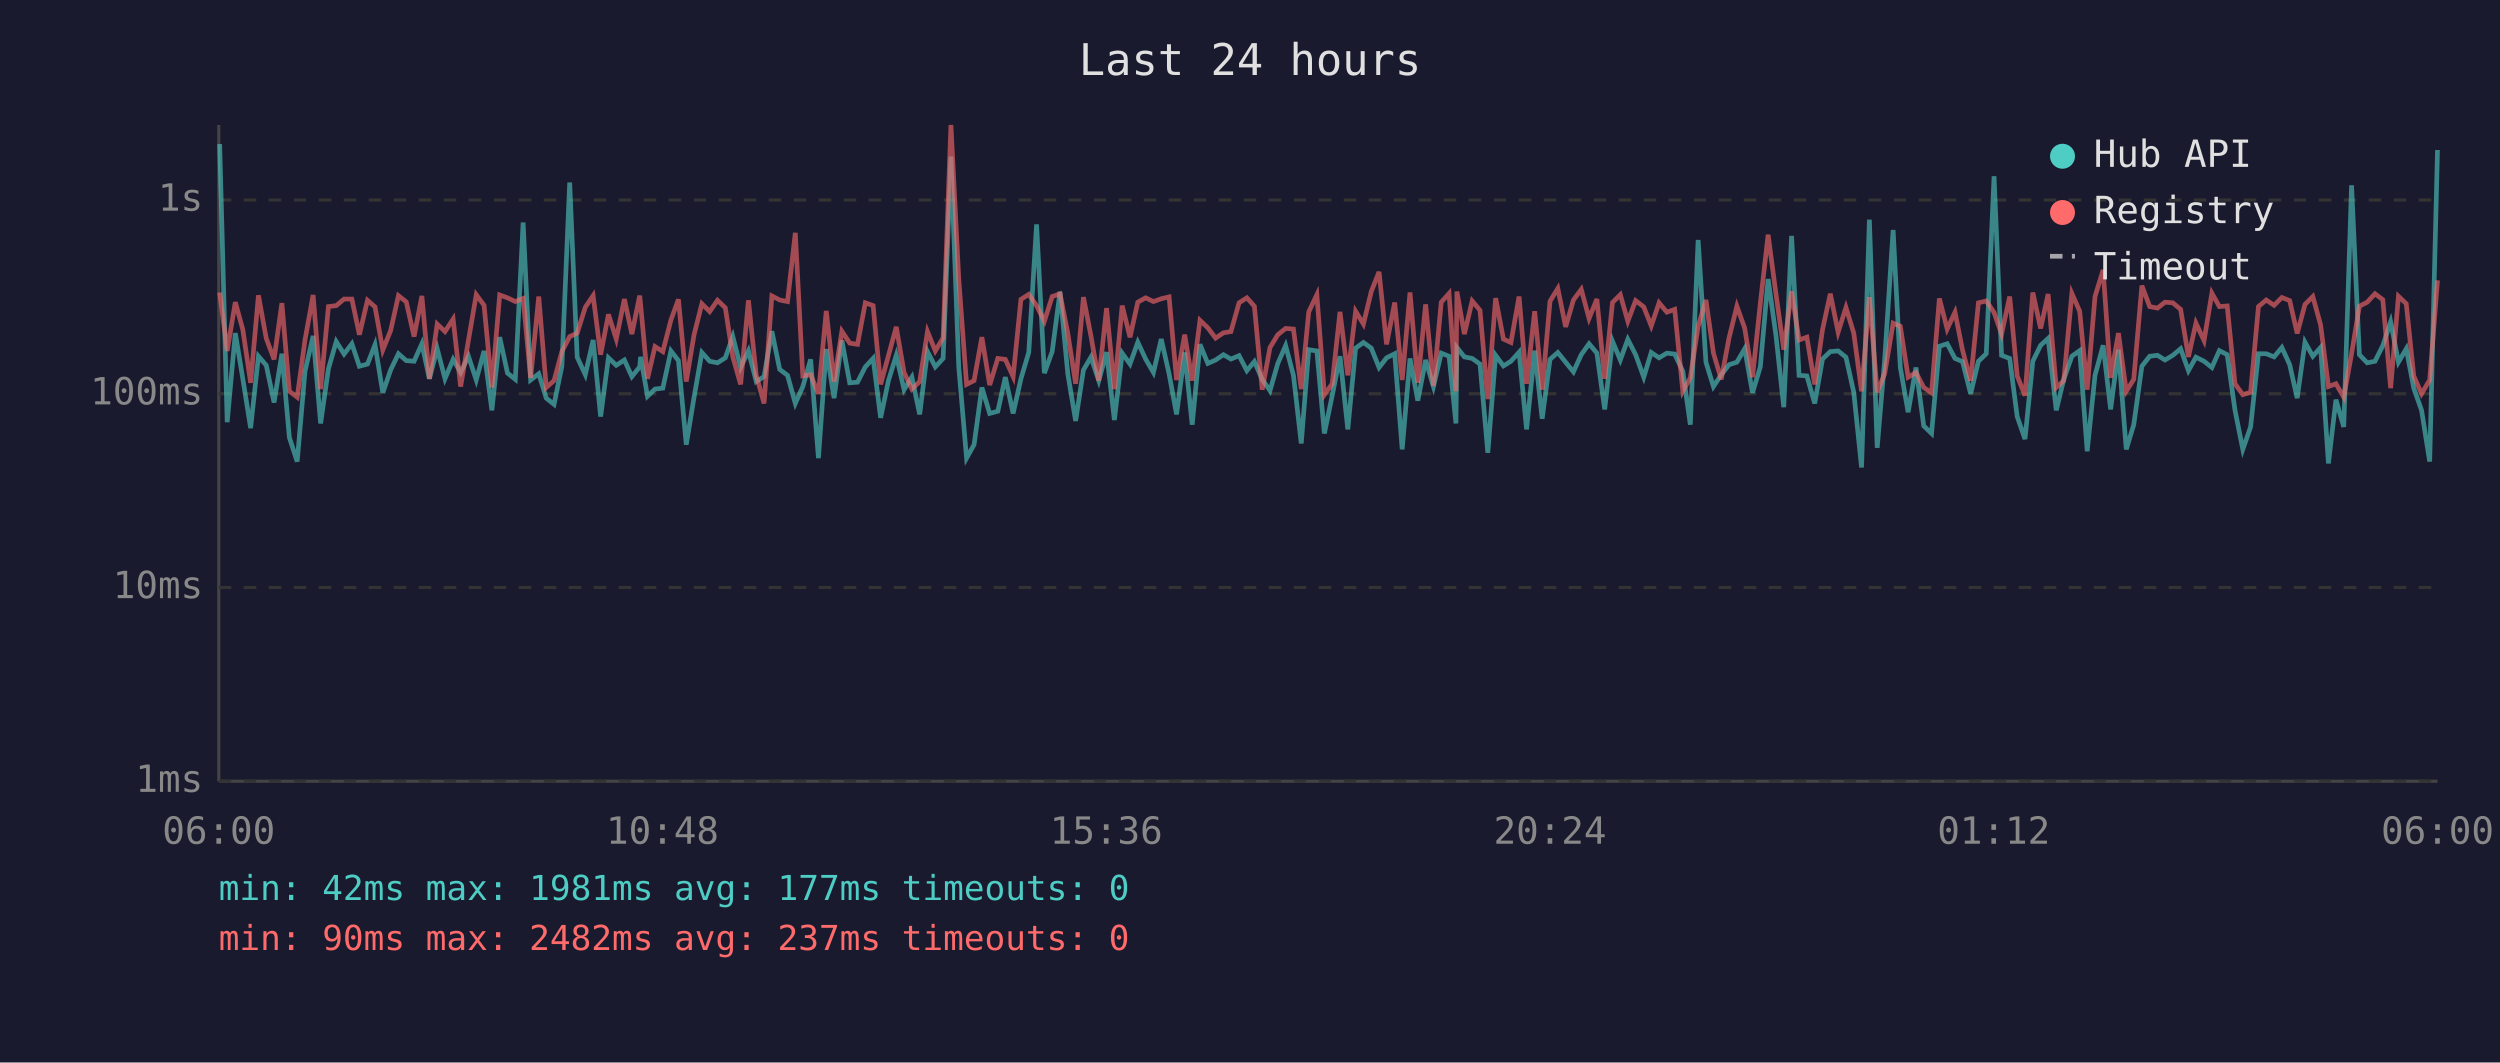
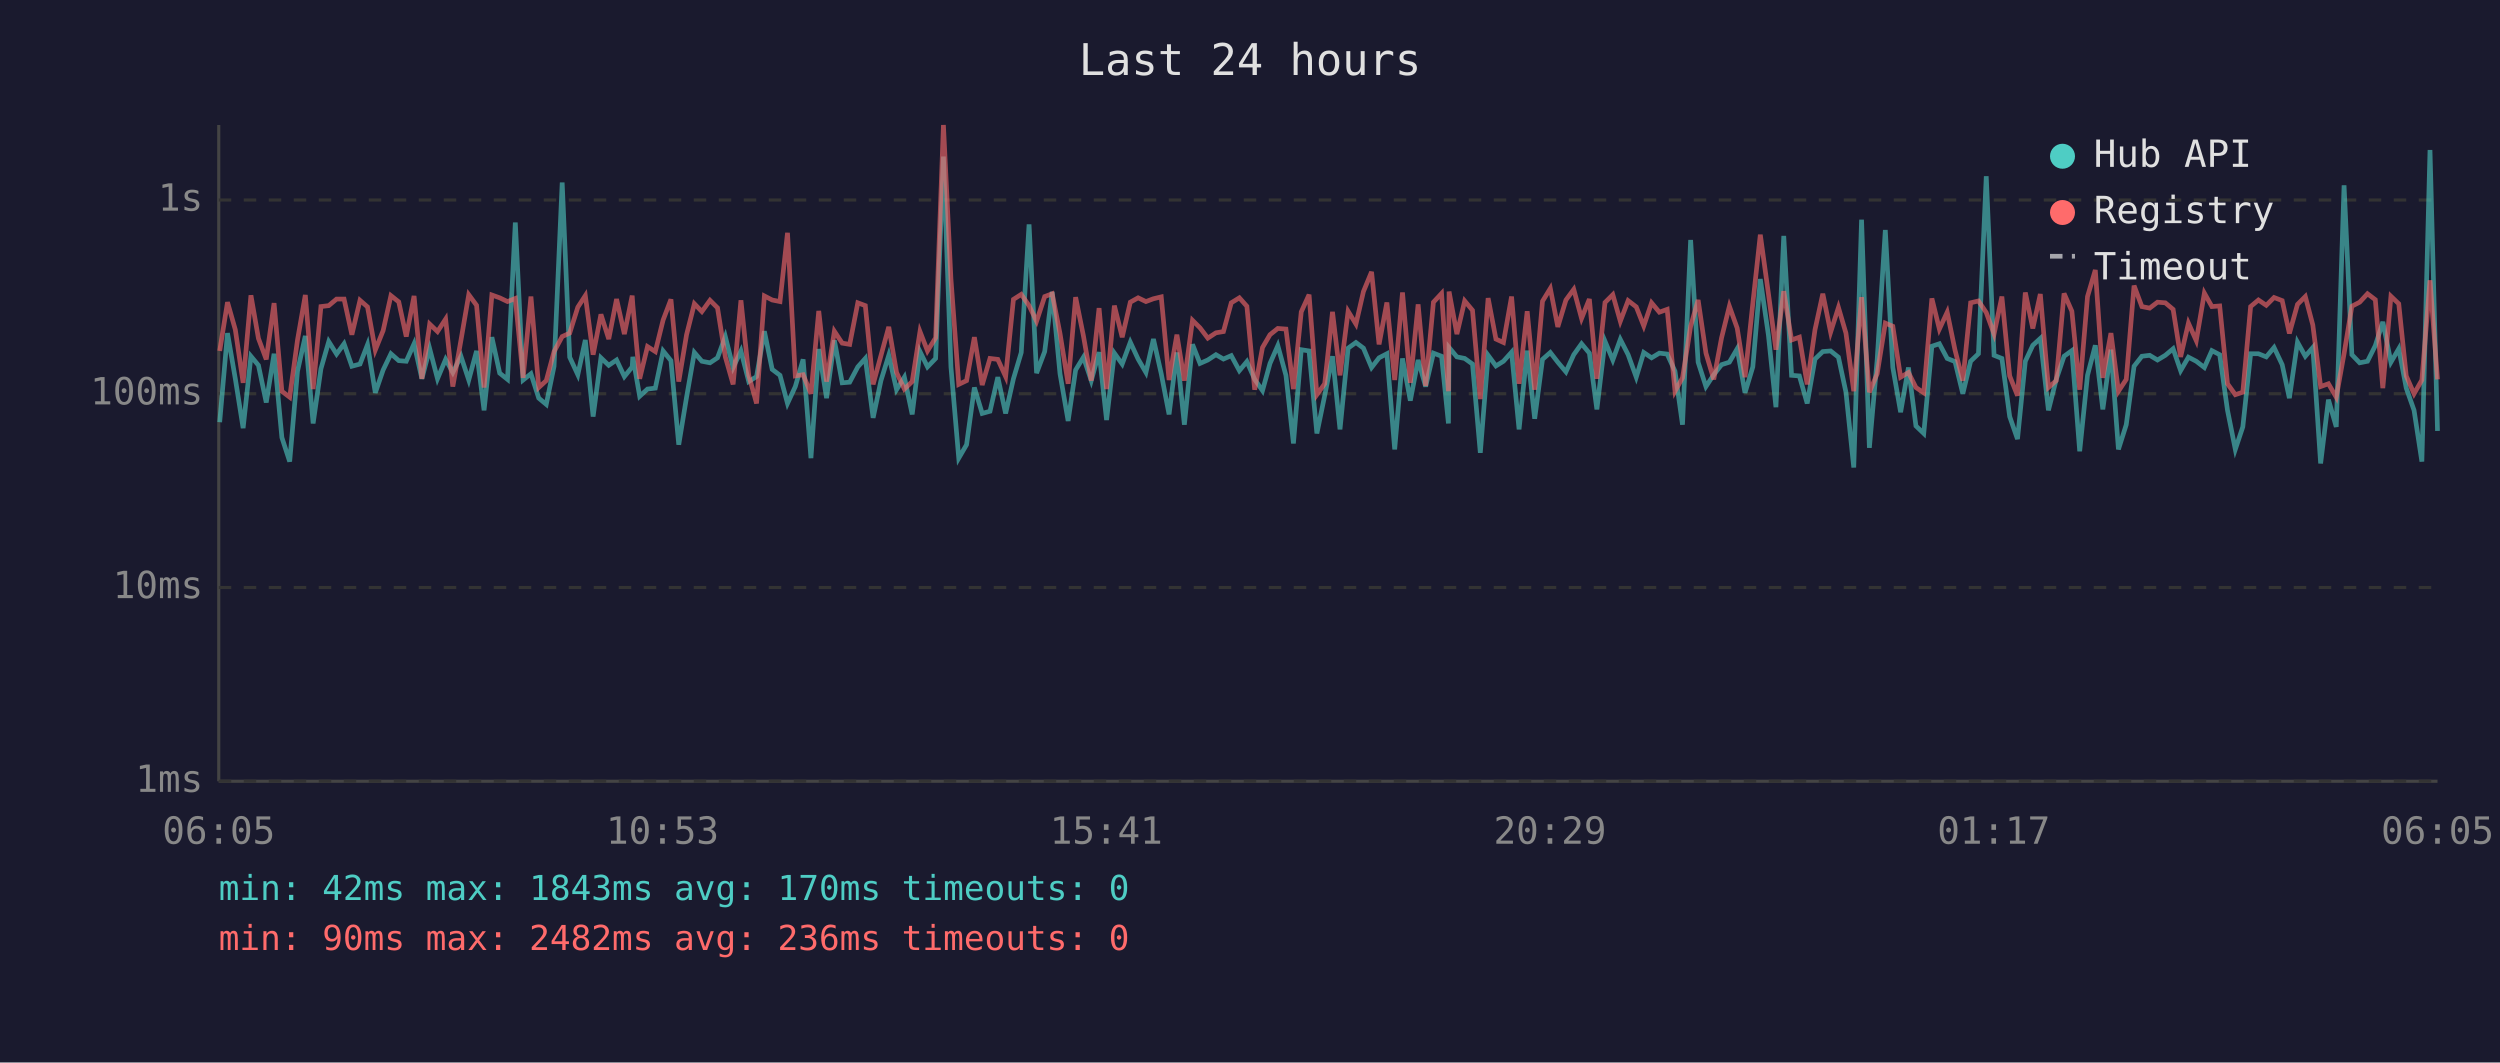
<svg xmlns="http://www.w3.org/2000/svg" viewBox="0 0 800 340" font-family="monospace" font-size="12">
  <rect width="800" height="340" fill="#1a1a2e" />
  <text x="400" y="24" fill="#e0e0e0" font-size="14" text-anchor="middle">Last 24 hours</text>
  <line x1="70" y1="40" x2="70" y2="250" stroke="#444" stroke-width="1" />
  <line x1="70" y1="250" x2="780" y2="250" stroke="#444" stroke-width="1" />
  <line x1="70" y1="250" x2="780" y2="250" stroke="#333" stroke-width="1" stroke-dasharray="4" />
  <text x="65" y="250" fill="#888" text-anchor="end" dominant-baseline="middle">1ms</text>
  <line x1="70" y1="188" x2="780" y2="188" stroke="#333" stroke-width="1" stroke-dasharray="4" />
  <text x="65" y="188" fill="#888" text-anchor="end" dominant-baseline="middle">10ms</text>
  <line x1="70" y1="126" x2="780" y2="126" stroke="#333" stroke-width="1" stroke-dasharray="4" />
  <text x="65" y="126" fill="#888" text-anchor="end" dominant-baseline="middle">100ms</text>
  <line x1="70" y1="64" x2="780" y2="64" stroke="#333" stroke-width="1" stroke-dasharray="4" />
  <text x="65" y="64" fill="#888" text-anchor="end" dominant-baseline="middle">1s</text>
-   <text x="70" y="270" fill="#888" text-anchor="middle">06:00</text>
-   <text x="212" y="270" fill="#888" text-anchor="middle">10:48</text>
-   <text x="354" y="270" fill="#888" text-anchor="middle">15:36</text>
-   <text x="496" y="270" fill="#888" text-anchor="middle">20:24</text>
-   <text x="638" y="270" fill="#888" text-anchor="middle">01:12</text>
-   <text x="780" y="270" fill="#888" text-anchor="middle">06:00</text>
-   <polyline points="70.3,46.1 72.7,135.1 75.3,106.6 77.7,121.2 80.2,137.0 82.7,114.0 85.2,116.9 87.7,128.8 90.2,113.2 92.6,140.0 95.1,147.7 97.6,118.8 100.2,107.5 102.6,135.5 105.1,118.0 107.6,109.3 110.1,113.3 112.6,110.0 115.0,117.2 117.6,116.5 120.0,110.3 122.5,125.7 125.0,118.4 127.5,113.2 130.0,115.4 132.5,115.6 135.0,110.0 137.4,121.2 139.9,111.6 142.4,121.2 145.0,115.0 147.4,119.2 149.9,114.0 152.4,121.6 154.9,112.3 157.4,131.3 159.9,107.9 162.4,119.4 164.9,121.4 167.4,71.2 169.8,121.6 172.4,119.6 174.8,127.4 177.3,129.4 179.8,117.2 182.3,58.4 184.7,114.3 187.3,119.9 189.8,108.8 192.2,133.3 194.7,114.5 197.2,116.9 199.8,115.2 202.2,120.5 204.7,117.4 205.0,114.2 207.2,126.8 209.6,124.5 212.1,124.2 214.7,112.3 217.1,115.4 219.6,142.3 222.1,127.1 224.6,112.8 227.1,115.6 229.6,116.1 232.1,114.5 234.5,107.7 237.0,117.6 239.5,112.3 242.0,122.1 244.5,120.5 247.0,106.0 249.5,118.2 252.0,120.1 254.5,129.1 256.9,123.7 259.4,115.0 261.9,146.6 264.4,111.7 266.9,127.4 269.4,108.9 271.9,122.5 274.4,122.3 276.9,117.4 279.4,114.7 281.8,133.7 284.3,121.8 286.8,113.7 289.3,124.7 291.8,120.7 294.3,132.6 296.8,112.5 299.3,117.4 301.8,114.7 304.3,50.1 306.8,117.4 309.3,146.6 311.7,142.3 314.2,124.0 316.7,132.3 319.3,131.6 321.7,120.7 324.2,132.3 326.7,121.2 329.2,112.8 331.7,71.8 334.2,119.4 336.7,112.5 339.2,93.4 341.7,119.6 344.2,134.7 346.7,118.4 349.1,114.3 351.6,121.8 354.1,112.7 356.6,134.4 359.1,113.0 361.6,116.5 364.1,109.5 366.6,114.9 369.1,119.2 371.6,108.5 374.1,119.6 376.5,132.6 379.1,112.8 381.5,135.9 384.0,110.2 386.5,116.3 389.0,115.2 391.5,113.5 393.9,114.9 396.5,113.8 399.0,118.6 401.4,115.7 403.9,121.4 406.4,125.0 408.9,116.3 411.4,110.6 413.9,120.1 416.4,141.9 418.8,111.9 421.4,112.3 423.8,138.7 426.3,126.6 428.8,114.0 431.3,137.4 433.8,111.4 436.3,109.6 438.8,111.4 441.3,117.6 443.7,114.5 446.3,113.2 448.7,143.8 451.2,114.7 453.7,128.2 456.2,115.2 458.7,123.7 461.2,113.0 463.7,114.0 465.9,135.5 466.2,111.2 468.6,114.2 471.1,114.7 473.6,116.5 476.1,144.9 478.6,113.7 481.1,117.1 483.5,115.6 486.1,112.7 488.5,137.4 491.1,112.2 493.5,134.0 496.0,115.0 498.5,112.8 501.0,115.9 503.5,119.0 506.0,113.5 508.5,110.0 511.0,113.0 513.5,131.0 516.0,109.2 518.5,115.2 520.9,108.6 523.4,113.5 526.0,120.7 528.4,112.8 530.9,114.5 533.4,113.0 535.9,113.3 538.5,118.8 540.9,135.9 543.4,76.8 545.9,115.9 548.3,123.7 550.8,119.9 553.3,116.7 555.8,115.9 558.3,111.6 560.8,125.7 563.3,117.4 565.8,89.3 568.3,107.3 570.8,130.3 573.3,75.5 575.7,120.1 578.2,120.3 580.7,129.1 583.2,114.9 585.7,112.5 588.2,112.3 590.7,114.3 593.2,125.5 595.7,149.6 598.2,70.3 600.7,143.3 603.1,115.0 605.8,73.6 608.1,117.6 610.6,131.9 613.1,117.6 615.6,136.3 618.1,138.7 620.6,110.8 623.1,110.0 625.6,114.7 628.0,115.7 630.6,126.0 633.1,115.6 635.6,113.2 638.1,56.4 640.5,113.7 643.1,114.7 645.5,133.3 648.0,140.5 650.5,115.6 653.0,110.5 655.4,108.3 658.0,131.3 660.4,121.4 663.0,114.0 665.5,112.2 667.9,144.4 670.4,120.1 673.0,110.5 675.4,131.0 677.9,111.9 680.4,143.8 682.8,135.9 685.4,117.2 687.9,114.0 690.4,113.7 692.8,115.2 695.3,113.7 697.8,111.6 700.3,118.6 702.7,114.3 705.3,115.6 707.8,117.6 710.2,112.2 712.7,113.5 715.2,131.3 717.7,143.8 720.2,136.6 722.7,113.2 725.2,113.2 727.7,114.2 730.2,111.2 732.7,116.7 735.1,127.4 737.6,109.5 740.1,114.0 742.6,111.2 745.1,148.3 747.5,127.9 750.0,136.6 752.5,59.3 755.0,113.5 757.5,116.1 760.0,115.6 762.5,110.6 765.0,103.0 767.5,115.9 770.0,111.6 772.4,124.2 774.9,131.3 777.5,147.7 780.0,48.0" fill="none" stroke="#4ecdc4" stroke-width="1.5" opacity="0.6" />
-   <polyline points="70.3,93.6 72.7,112.3 75.3,96.7 77.7,105.5 80.2,122.5 82.7,94.5 85.2,108.3 87.7,115.0 90.2,97.0 92.6,125.2 95.1,127.1 97.6,108.8 100.2,94.4 102.6,124.5 105.1,98.1 107.6,97.8 110.1,95.7 112.6,95.7 115.0,107.1 117.6,96.1 120.0,98.2 122.5,112.0 125.0,105.8 127.5,94.6 130.0,96.6 132.5,107.7 135.0,94.7 137.4,121.2 139.9,103.7 142.4,106.1 145.0,102.1 147.4,123.7 149.9,108.9 152.4,94.3 154.9,97.7 157.4,124.0 159.9,94.4 162.4,95.3 164.9,96.5 167.4,95.5 169.8,120.9 172.4,94.9 174.8,124.0 177.3,121.8 179.8,112.5 182.3,107.7 184.7,106.6 187.3,98.3 189.8,94.6 192.2,113.5 194.7,100.6 197.2,108.5 199.8,95.7 202.2,106.9 204.7,94.6 205.0,97.5 207.2,121.2 209.6,110.9 212.1,112.5 214.7,102.4 217.1,95.8 219.6,122.1 222.1,107.1 224.6,97.2 227.1,99.7 229.6,96.1 232.1,98.5 234.5,114.2 237.0,123.0 239.5,96.1 242.0,120.1 244.5,129.1 247.0,94.7 249.5,96.0 252.0,96.5 254.5,74.5 256.9,120.3 259.4,119.9 261.9,126.0 264.4,99.5 266.9,122.1 269.4,106.0 271.9,109.8 274.4,110.2 276.9,96.9 279.4,97.8 281.8,123.0 284.3,113.8 286.8,104.6 289.3,119.2 291.8,124.5 294.3,122.1 296.8,106.1 299.3,112.3 301.8,108.1 304.3,40.0 306.8,89.2 309.3,123.0 311.7,121.8 314.2,107.9 316.7,123.2 319.3,114.7 321.7,115.0 324.2,120.5 326.7,95.8 329.2,94.2 331.7,97.8 334.2,102.8 336.7,94.9 339.2,94.0 341.7,106.7 344.2,122.8 346.7,95.1 349.1,107.5 351.6,121.8 354.1,98.6 356.6,124.5 359.1,97.8 361.6,107.9 364.1,96.7 366.6,95.3 369.1,96.5 371.6,95.6 374.1,95.0 376.5,121.6 379.1,107.1 381.5,121.8 384.0,102.5 386.5,104.9 389.0,108.2 391.5,106.5 393.9,106.1 396.5,96.9 399.0,95.3 401.4,98.0 403.9,124.7 406.4,111.2 408.9,107.1 411.4,105.1 413.9,105.3 416.4,124.5 418.8,99.8 421.4,94.3 423.8,126.3 426.3,122.8 428.8,99.8 431.3,120.1 433.8,99.6 436.3,103.7 438.8,93.3 441.3,87.0 443.7,110.2 446.3,96.8 448.7,121.6 451.2,93.6 453.7,122.5 456.2,97.4 458.7,123.5 461.2,96.7 463.7,93.9 465.9,125.2 466.2,93.3 468.6,106.9 471.1,96.3 473.6,99.3 476.1,127.7 478.6,95.4 481.1,108.5 483.5,109.6 486.1,94.9 488.5,122.8 491.1,99.6 493.5,124.7 496.0,96.4 498.5,92.3 501.0,104.6 503.5,96.0 506.0,92.6 508.5,101.9 511.0,95.7 513.5,121.2 516.0,96.8 518.5,94.3 520.9,102.8 523.4,96.2 526.0,98.2 528.4,104.3 530.9,96.9 533.4,99.9 535.9,99.0 538.5,125.2 540.9,120.9 543.4,104.4 545.9,96.0 548.3,113.0 550.8,121.4 553.3,108.1 555.8,98.0 558.3,105.0 560.8,120.7 563.3,97.1 565.8,75.1 568.3,94.0 570.8,111.9 573.3,93.2 575.7,108.8 578.2,107.9 580.7,123.0 583.2,105.5 585.7,94.0 588.2,106.3 590.7,98.4 593.2,106.6 595.7,125.2 598.2,95.1 600.7,125.5 603.1,119.6 605.8,103.4 608.1,104.4 610.6,120.7 613.1,119.2 615.6,124.0 618.1,125.7 620.6,95.5 623.1,105.3 625.6,99.9 628.0,112.0 630.6,121.8 633.1,96.9 635.6,96.3 638.1,100.0 640.5,106.9 643.1,94.9 645.5,120.3 648.0,126.6 650.5,93.6 653.0,105.1 655.4,94.1 658.0,124.0 660.4,121.8 663.0,93.9 665.5,99.6 667.9,124.7 670.4,94.9 673.0,86.4 675.4,120.9 677.9,106.6 680.4,125.2 682.8,121.4 685.4,91.4 687.9,98.1 690.4,98.6 692.8,96.7 695.3,96.9 697.8,99.0 700.3,114.2 702.7,103.4 705.3,109.0 707.8,93.8 710.2,98.1 712.7,97.9 715.2,122.8 717.7,126.3 720.2,125.5 722.7,98.1 725.2,96.0 727.7,97.7 730.2,95.2 732.7,96.2 735.1,106.7 737.6,97.4 740.1,94.9 742.6,104.0 745.1,123.7 747.5,122.8 750.0,127.1 752.5,113.2 755.0,98.0 757.5,96.7 760.0,94.0 762.5,95.9 765.0,124.2 767.5,94.8 770.0,97.2 772.4,120.3 774.9,126.0 777.5,121.6 780.0,89.7" fill="none" stroke="#ff6b6b" stroke-width="1.5" opacity="0.6" />
+   <text x="70" y="270" fill="#888" text-anchor="middle">06:05</text>
+   <text x="212" y="270" fill="#888" text-anchor="middle">10:53</text>
+   <text x="354" y="270" fill="#888" text-anchor="middle">15:41</text>
+   <text x="496" y="270" fill="#888" text-anchor="middle">20:29</text>
+   <text x="638" y="270" fill="#888" text-anchor="middle">01:17</text>
+   <text x="780" y="270" fill="#888" text-anchor="middle">06:05</text>
+   <polyline points="70.3,135.1 72.8,106.6 75.3,121.2 77.8,137.0 80.3,114.0 82.7,116.9 85.2,128.8 87.7,113.2 90.2,140.0 92.7,147.7 95.2,118.8 97.7,107.5 100.2,135.5 102.7,118.0 105.2,109.3 107.7,113.3 110.1,110.0 112.6,117.2 115.2,116.5 117.6,110.3 120.1,125.7 122.6,118.4 125.1,113.2 127.6,115.4 130.0,115.6 132.5,110.0 135.0,121.2 137.5,111.6 140.0,121.2 142.6,115.0 144.9,119.2 147.5,114.0 150.0,121.6 152.5,112.3 154.9,131.3 157.4,107.9 159.9,119.4 162.4,121.4 164.9,71.2 167.4,121.6 169.9,119.6 172.4,127.4 174.8,129.4 177.3,117.2 179.9,58.4 182.3,114.3 184.9,119.9 187.3,108.8 189.8,133.3 192.3,114.5 194.8,116.9 197.3,115.2 199.8,120.5 202.3,117.4 202.5,114.2 204.7,126.8 207.2,124.5 209.7,124.2 212.2,112.3 214.7,115.4 217.2,142.3 219.7,127.1 222.2,112.8 224.6,115.6 227.2,116.1 229.6,114.5 232.1,107.7 234.6,117.6 237.1,112.3 239.6,122.1 242.1,120.5 244.6,106.0 247.1,118.2 249.6,120.1 252.0,129.1 254.5,123.7 257.0,115.0 259.5,146.6 262.0,111.7 264.5,127.4 267.0,108.9 269.5,122.5 271.9,122.3 274.5,117.4 276.9,114.7 279.4,133.7 281.9,121.8 284.4,113.7 286.9,124.7 289.4,120.7 291.9,132.6 294.4,112.5 296.8,117.4 299.4,114.7 301.9,50.1 304.3,117.4 306.8,146.6 309.3,142.3 311.8,124.0 314.3,132.3 316.8,131.6 319.3,120.7 321.8,132.3 324.3,121.2 326.8,112.8 329.3,71.8 331.7,119.4 334.3,112.5 336.7,93.4 339.2,119.6 341.8,134.7 344.2,118.4 346.7,114.3 349.2,121.8 351.7,112.7 354.1,134.4 356.6,113.0 359.1,116.5 361.7,109.5 364.2,114.9 366.7,119.2 369.1,108.5 371.6,119.6 374.1,132.6 376.6,112.8 379.0,135.9 381.6,110.2 384.0,116.3 386.5,115.2 389.1,113.5 391.5,114.9 394.0,113.8 396.6,118.6 399.0,115.7 401.5,121.4 404.0,125.0 406.4,116.3 408.9,110.6 411.5,120.1 413.9,141.9 416.4,111.9 418.9,112.3 421.4,138.7 423.9,126.6 426.4,114.0 428.8,137.4 431.4,111.4 433.9,109.6 436.3,111.4 438.9,117.6 441.3,114.5 443.8,113.2 446.3,143.8 448.8,114.7 451.3,128.2 453.8,115.2 456.2,123.7 458.7,113.0 461.3,114.0 463.5,135.5 463.7,111.2 466.2,114.2 468.7,114.7 471.2,116.5 473.7,144.9 476.2,113.7 478.7,117.1 481.1,115.6 483.7,112.7 486.1,137.4 488.7,112.2 491.1,134.0 493.6,115.0 496.1,112.8 498.5,115.9 501.1,119.0 503.6,113.5 506.1,110.0 508.6,113.0 511.0,131.0 513.6,109.2 516.1,115.2 518.5,108.6 521.0,113.5 523.6,120.7 526.0,112.8 528.5,114.5 531.0,113.0 533.5,113.3 536.0,118.8 538.4,135.9 541.0,76.8 543.4,115.9 545.9,123.7 548.4,119.9 550.9,116.7 553.4,115.9 555.9,111.6 558.4,125.7 560.9,117.4 563.3,89.3 565.9,107.3 568.3,130.3 570.8,75.5 573.3,120.1 575.8,120.3 578.3,129.1 580.8,114.9 583.3,112.5 585.8,112.3 588.3,114.3 590.7,125.5 593.2,149.6 595.7,70.3 598.2,143.3 600.7,115.0 603.3,73.6 605.7,117.6 608.2,131.9 610.7,117.6 613.1,136.3 615.6,138.7 618.2,110.8 620.6,110.0 623.1,114.7 625.6,115.7 628.1,126.0 630.6,115.6 633.1,113.2 635.6,56.4 638.1,113.7 640.6,114.7 643.1,133.3 645.6,140.5 648.1,115.6 650.5,110.5 652.9,108.3 655.5,131.3 658.0,121.4 660.5,114.0 663.0,112.2 665.5,144.4 668.0,120.1 670.5,110.5 672.9,131.0 675.5,111.9 677.9,143.8 680.4,135.9 682.9,117.2 685.4,114.0 687.9,113.7 690.4,115.2 692.9,113.7 695.4,111.6 697.8,118.6 700.3,114.3 702.8,115.6 705.4,117.6 707.8,112.2 710.3,113.5 712.8,131.3 715.3,143.8 717.7,136.6 720.2,113.2 722.7,113.2 725.2,114.2 727.7,111.2 730.3,116.7 732.6,127.4 735.2,109.5 737.7,114.0 740.1,111.2 742.6,148.3 745.1,127.9 747.6,136.6 750.1,59.3 752.6,113.5 755.1,116.1 757.6,115.6 760.1,110.6 762.5,103.0 765.1,115.9 767.6,111.6 770.0,124.2 772.5,131.3 775.0,147.7 777.6,48.0 780.0,137.9" fill="none" stroke="#4ecdc4" stroke-width="1.5" opacity="0.6" />
+   <polyline points="70.3,112.3 72.8,96.7 75.3,105.5 77.8,122.5 80.3,94.5 82.7,108.3 85.2,115.0 87.7,97.0 90.2,125.2 92.7,127.1 95.2,108.8 97.7,94.4 100.2,124.5 102.7,98.1 105.2,97.8 107.7,95.7 110.1,95.7 112.6,107.1 115.2,96.1 117.6,98.2 120.1,112.0 122.6,105.8 125.1,94.6 127.6,96.6 130.0,107.7 132.5,94.7 135.0,121.2 137.5,103.7 140.0,106.1 142.6,102.1 144.9,123.7 147.5,108.9 150.0,94.3 152.5,97.7 154.9,124.0 157.4,94.4 159.9,95.3 162.4,96.5 164.9,95.5 167.4,120.9 169.9,94.9 172.4,124.0 174.8,121.8 177.3,112.5 179.9,107.7 182.3,106.6 184.9,98.3 187.3,94.6 189.8,113.5 192.3,100.6 194.8,108.5 197.3,95.7 199.8,106.9 202.3,94.6 202.5,97.5 204.7,121.2 207.2,110.9 209.7,112.5 212.2,102.4 214.7,95.8 217.2,122.1 219.7,107.1 222.2,97.2 224.6,99.7 227.2,96.1 229.6,98.5 232.1,114.2 234.6,123.0 237.1,96.1 239.6,120.1 242.1,129.1 244.6,94.7 247.1,96.0 249.6,96.5 252.0,74.5 254.5,120.3 257.0,119.9 259.5,126.0 262.0,99.5 264.5,122.1 267.0,106.0 269.5,109.8 271.9,110.2 274.5,96.9 276.9,97.8 279.4,123.0 281.9,113.8 284.4,104.6 286.9,119.2 289.4,124.5 291.9,122.1 294.4,106.1 296.8,112.3 299.4,108.1 301.9,40.0 304.3,89.2 306.8,123.0 309.3,121.8 311.8,107.9 314.3,123.2 316.8,114.7 319.3,115.0 321.8,120.5 324.3,95.8 326.8,94.2 329.3,97.8 331.7,102.8 334.3,94.9 336.7,94.0 339.2,106.7 341.8,122.8 344.2,95.1 346.7,107.5 349.2,121.8 351.7,98.6 354.1,124.5 356.6,97.8 359.1,107.9 361.7,96.7 364.2,95.3 366.7,96.5 369.1,95.6 371.6,95.0 374.1,121.6 376.6,107.1 379.0,121.8 381.6,102.5 384.0,104.9 386.5,108.2 389.1,106.5 391.5,106.1 394.0,96.9 396.6,95.3 399.0,98.0 401.5,124.7 404.0,111.2 406.4,107.1 408.9,105.1 411.5,105.3 413.9,124.5 416.4,99.8 418.9,94.3 421.4,126.3 423.9,122.8 426.4,99.8 428.8,120.1 431.4,99.6 433.9,103.7 436.3,93.3 438.9,87.0 441.3,110.2 443.8,96.8 446.3,121.6 448.8,93.6 451.3,122.5 453.8,97.4 456.2,123.5 458.7,96.7 461.3,93.9 463.5,125.2 463.7,93.3 466.2,106.9 468.7,96.3 471.2,99.3 473.7,127.7 476.2,95.4 478.7,108.5 481.1,109.6 483.7,94.9 486.1,122.8 488.7,99.6 491.1,124.7 493.6,96.4 496.1,92.3 498.5,104.6 501.1,96.0 503.6,92.6 506.1,101.9 508.6,95.7 511.0,121.2 513.6,96.8 516.1,94.3 518.5,102.8 521.0,96.2 523.6,98.2 526.0,104.3 528.5,96.9 531.0,99.9 533.5,99.0 536.0,125.2 538.4,120.9 541.0,104.4 543.4,96.0 545.9,113.0 548.4,121.4 550.9,108.1 553.4,98.0 555.9,105.0 558.4,120.7 560.9,97.1 563.3,75.1 565.9,94.0 568.3,111.9 570.8,93.2 573.3,108.8 575.8,107.9 578.3,123.0 580.8,105.5 583.3,94.0 585.8,106.3 588.3,98.4 590.7,106.6 593.2,125.2 595.7,95.1 598.2,125.5 600.7,119.6 603.3,103.4 605.7,104.4 608.2,120.7 610.7,119.2 613.1,124.0 615.6,125.7 618.2,95.5 620.6,105.3 623.1,99.9 625.6,112.0 628.1,121.8 630.6,96.9 633.1,96.3 635.6,100.0 638.1,106.9 640.6,94.9 643.1,120.3 645.6,126.6 648.1,93.6 650.5,105.1 652.9,94.1 655.5,124.0 658.0,121.8 660.5,93.9 663.0,99.6 665.5,124.7 668.0,94.9 670.5,86.4 672.9,120.9 675.5,106.6 677.9,125.2 680.4,121.4 682.9,91.4 685.4,98.1 687.9,98.6 690.4,96.7 692.9,96.9 695.4,99.0 697.8,114.2 700.3,103.4 702.8,109.0 705.4,93.8 707.8,98.1 710.3,97.9 712.8,122.8 715.3,126.3 717.7,125.5 720.2,98.1 722.7,96.0 725.2,97.7 727.7,95.2 730.3,96.2 732.6,106.7 735.2,97.4 737.7,94.9 740.1,104.0 742.6,123.7 745.1,122.8 747.6,127.1 750.1,113.2 752.6,98.0 755.1,96.7 757.6,94.0 760.1,95.9 762.5,124.2 765.1,94.8 767.6,97.2 770.0,120.3 772.5,126.0 775.0,121.6 777.6,89.7 780.0,121.4" fill="none" stroke="#ff6b6b" stroke-width="1.5" opacity="0.6" />
  <circle cx="660" cy="50" r="4" fill="#4ecdc4" />
  <text x="670" y="50" fill="#e0e0e0" dominant-baseline="middle">Hub API</text>
  <circle cx="660" cy="68" r="4" fill="#ff6b6b" />
  <text x="670" y="68" fill="#e0e0e0" dominant-baseline="middle">Registry</text>
  <line x1="656" y1="82" x2="664" y2="82" stroke="#e0e0e0" stroke-width="1.5" stroke-dasharray="4,3" opacity="0.7" />
  <text x="670" y="86" fill="#e0e0e0" dominant-baseline="middle">Timeout</text>
-   <text x="70" y="288" fill="#4ecdc4" font-size="11">min: 42ms  max: 1981ms  avg: 177ms  timeouts: 0</text>
-   <text x="70" y="304" fill="#ff6b6b" font-size="11">min: 90ms  max: 2482ms  avg: 237ms  timeouts: 0</text>
+   <text x="70" y="288" fill="#4ecdc4" font-size="11">min: 42ms  max: 1843ms  avg: 170ms  timeouts: 0</text>
+   <text x="70" y="304" fill="#ff6b6b" font-size="11">min: 90ms  max: 2482ms  avg: 236ms  timeouts: 0</text>
</svg>
